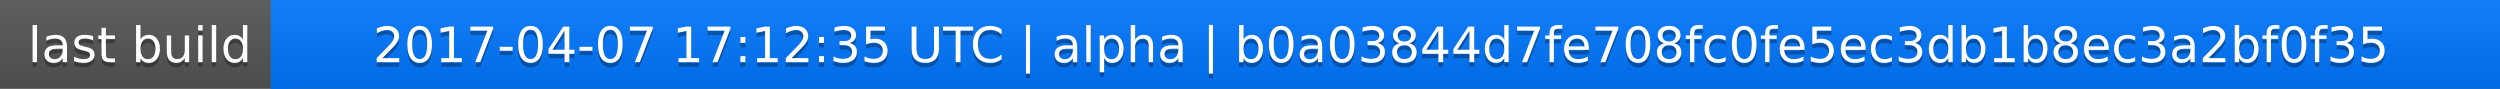
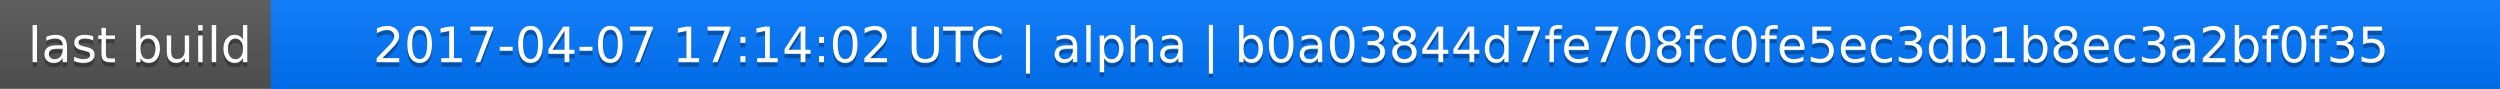
<svg xmlns="http://www.w3.org/2000/svg" width="563" height="20">
  <linearGradient id="a" x2="0" y2="100%">
    <stop offset="0" stop-color="#bbb" stop-opacity=".1" />
    <stop offset="1" stop-opacity=".1" />
  </linearGradient>
  <rect rx="0" width="563" height="20" fill="#555" />
  <rect rx="0" x="61" width="502" height="20" fill="#07f" />
  <path fill="#07f" d="M61 0h4v20h-4z" />
  <rect rx="0" width="563" height="20" fill="url(#a)" />
  <g fill="#fff" text-anchor="middle" font-family="DejaVu Sans,Verdana,Geneva,sans-serif" font-size="11">
    <text x="31.5" y="15" fill="#010101" fill-opacity=".3">last build</text>
    <text x="31.5" y="14">last build</text>
-     <text x="311" y="15" fill="#010101" fill-opacity=".3">2017-04-07 17:12:35 UTC | alpha | b0a03844d7fe708fc0fe5ec3db1b8ec3a2bf0f35</text>
-     <text x="311" y="14">2017-04-07 17:12:35 UTC | alpha | b0a03844d7fe708fc0fe5ec3db1b8ec3a2bf0f35</text>
+     <text x="311" y="15" fill="#010101" fill-opacity=".3">2017-04-07 17:14:02 UTC | alpha | b0a03844d7fe708fc0fe5ec3db1b8ec3a2bf0f35</text>
+     <text x="311" y="14">2017-04-07 17:14:02 UTC | alpha | b0a03844d7fe708fc0fe5ec3db1b8ec3a2bf0f35</text>
  </g>
</svg>
